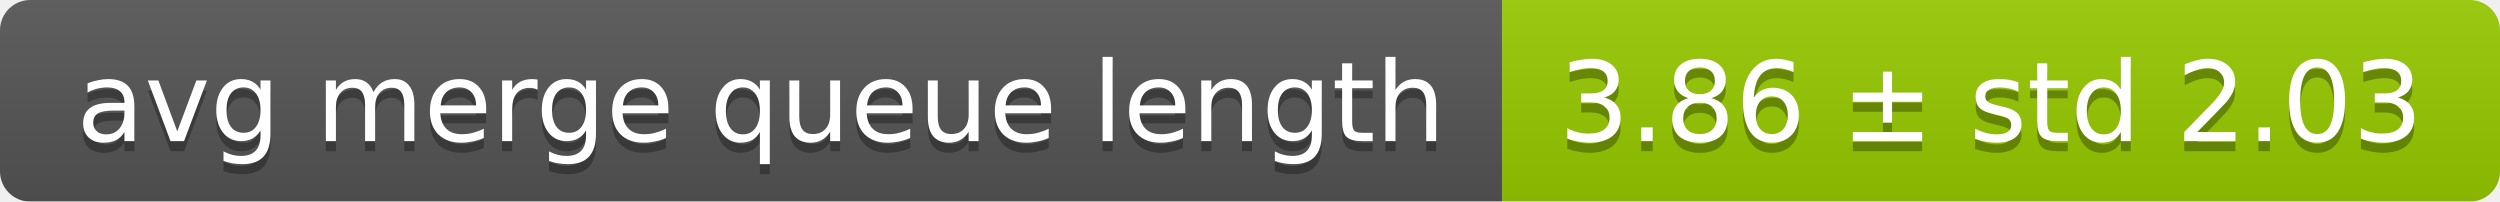
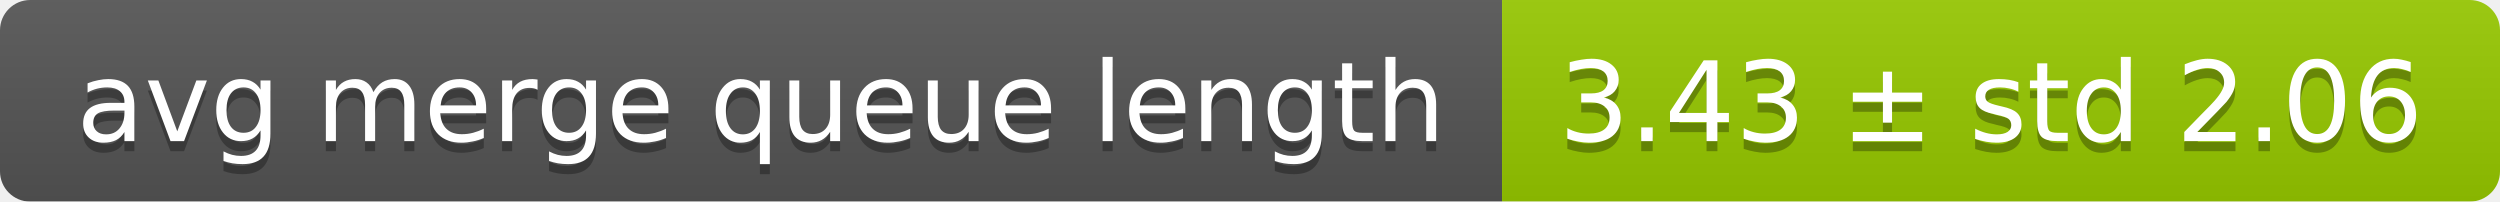
<svg xmlns="http://www.w3.org/2000/svg" width="248" height="20">
  <linearGradient id="smooth" x2="0" y2="100%">
    <stop offset="0" stop-color="#bbb" stop-opacity=".1" />
    <stop offset="1" stop-opacity=".1" />
  </linearGradient>
  <mask id="round">
    <rect width="248" height="20" rx="3" fill="#fff" />
  </mask>
  <g mask="url(#round)">
    <rect width="149" height="20" fill="#555" />
    <rect x="149" width="99" height="20" fill="#97ca00" />
    <rect width="248" height="20" fill="url(#smooth)" />
  </g>
  <g fill="#fff" text-anchor="middle" font-family="DejaVu Sans,Verdana,Geneva,sans-serif" font-size="11">
    <text x="75.5" y="15" fill="#010101" fill-opacity=".3">avg merge queue length</text>
    <text x="75.5" y="14">avg merge queue length</text>
-     <text x="197.5" y="15" fill="#010101" fill-opacity=".3">3.86 ± std 2.03</text>
-     <text x="197.5" y="14">3.86 ± std 2.03</text>
+     <text x="197.5" y="15" fill="#010101" fill-opacity=".3">3.43 ± std 2.06</text>
+     <text x="197.5" y="14">3.43 ± std 2.06</text>
  </g>
</svg>
